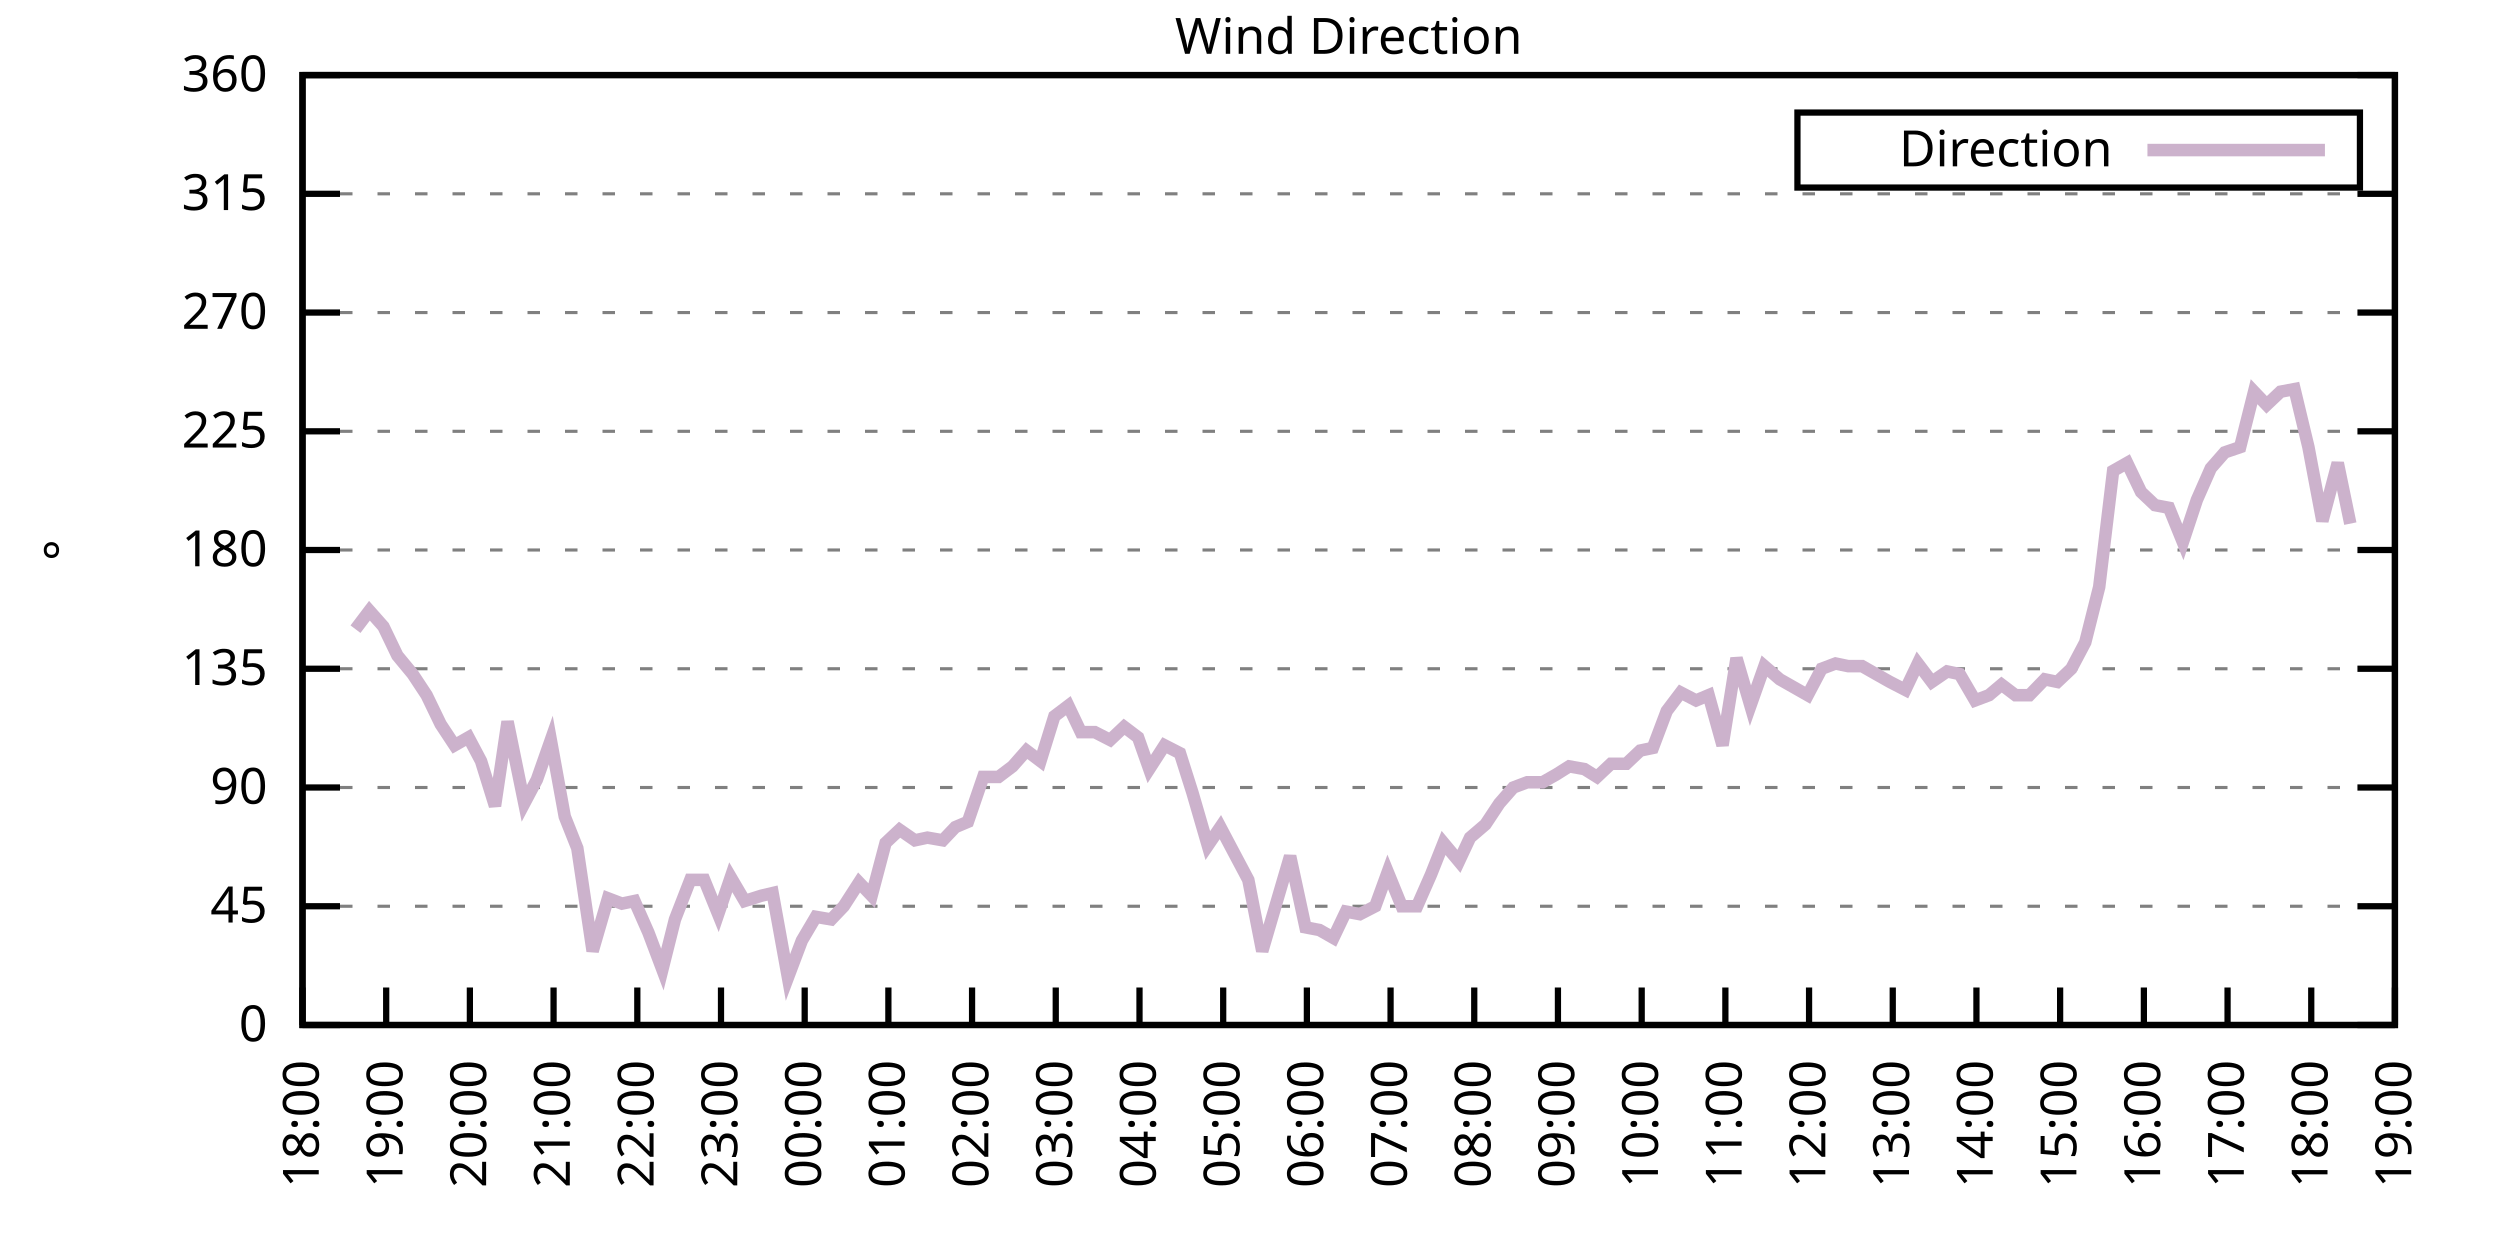
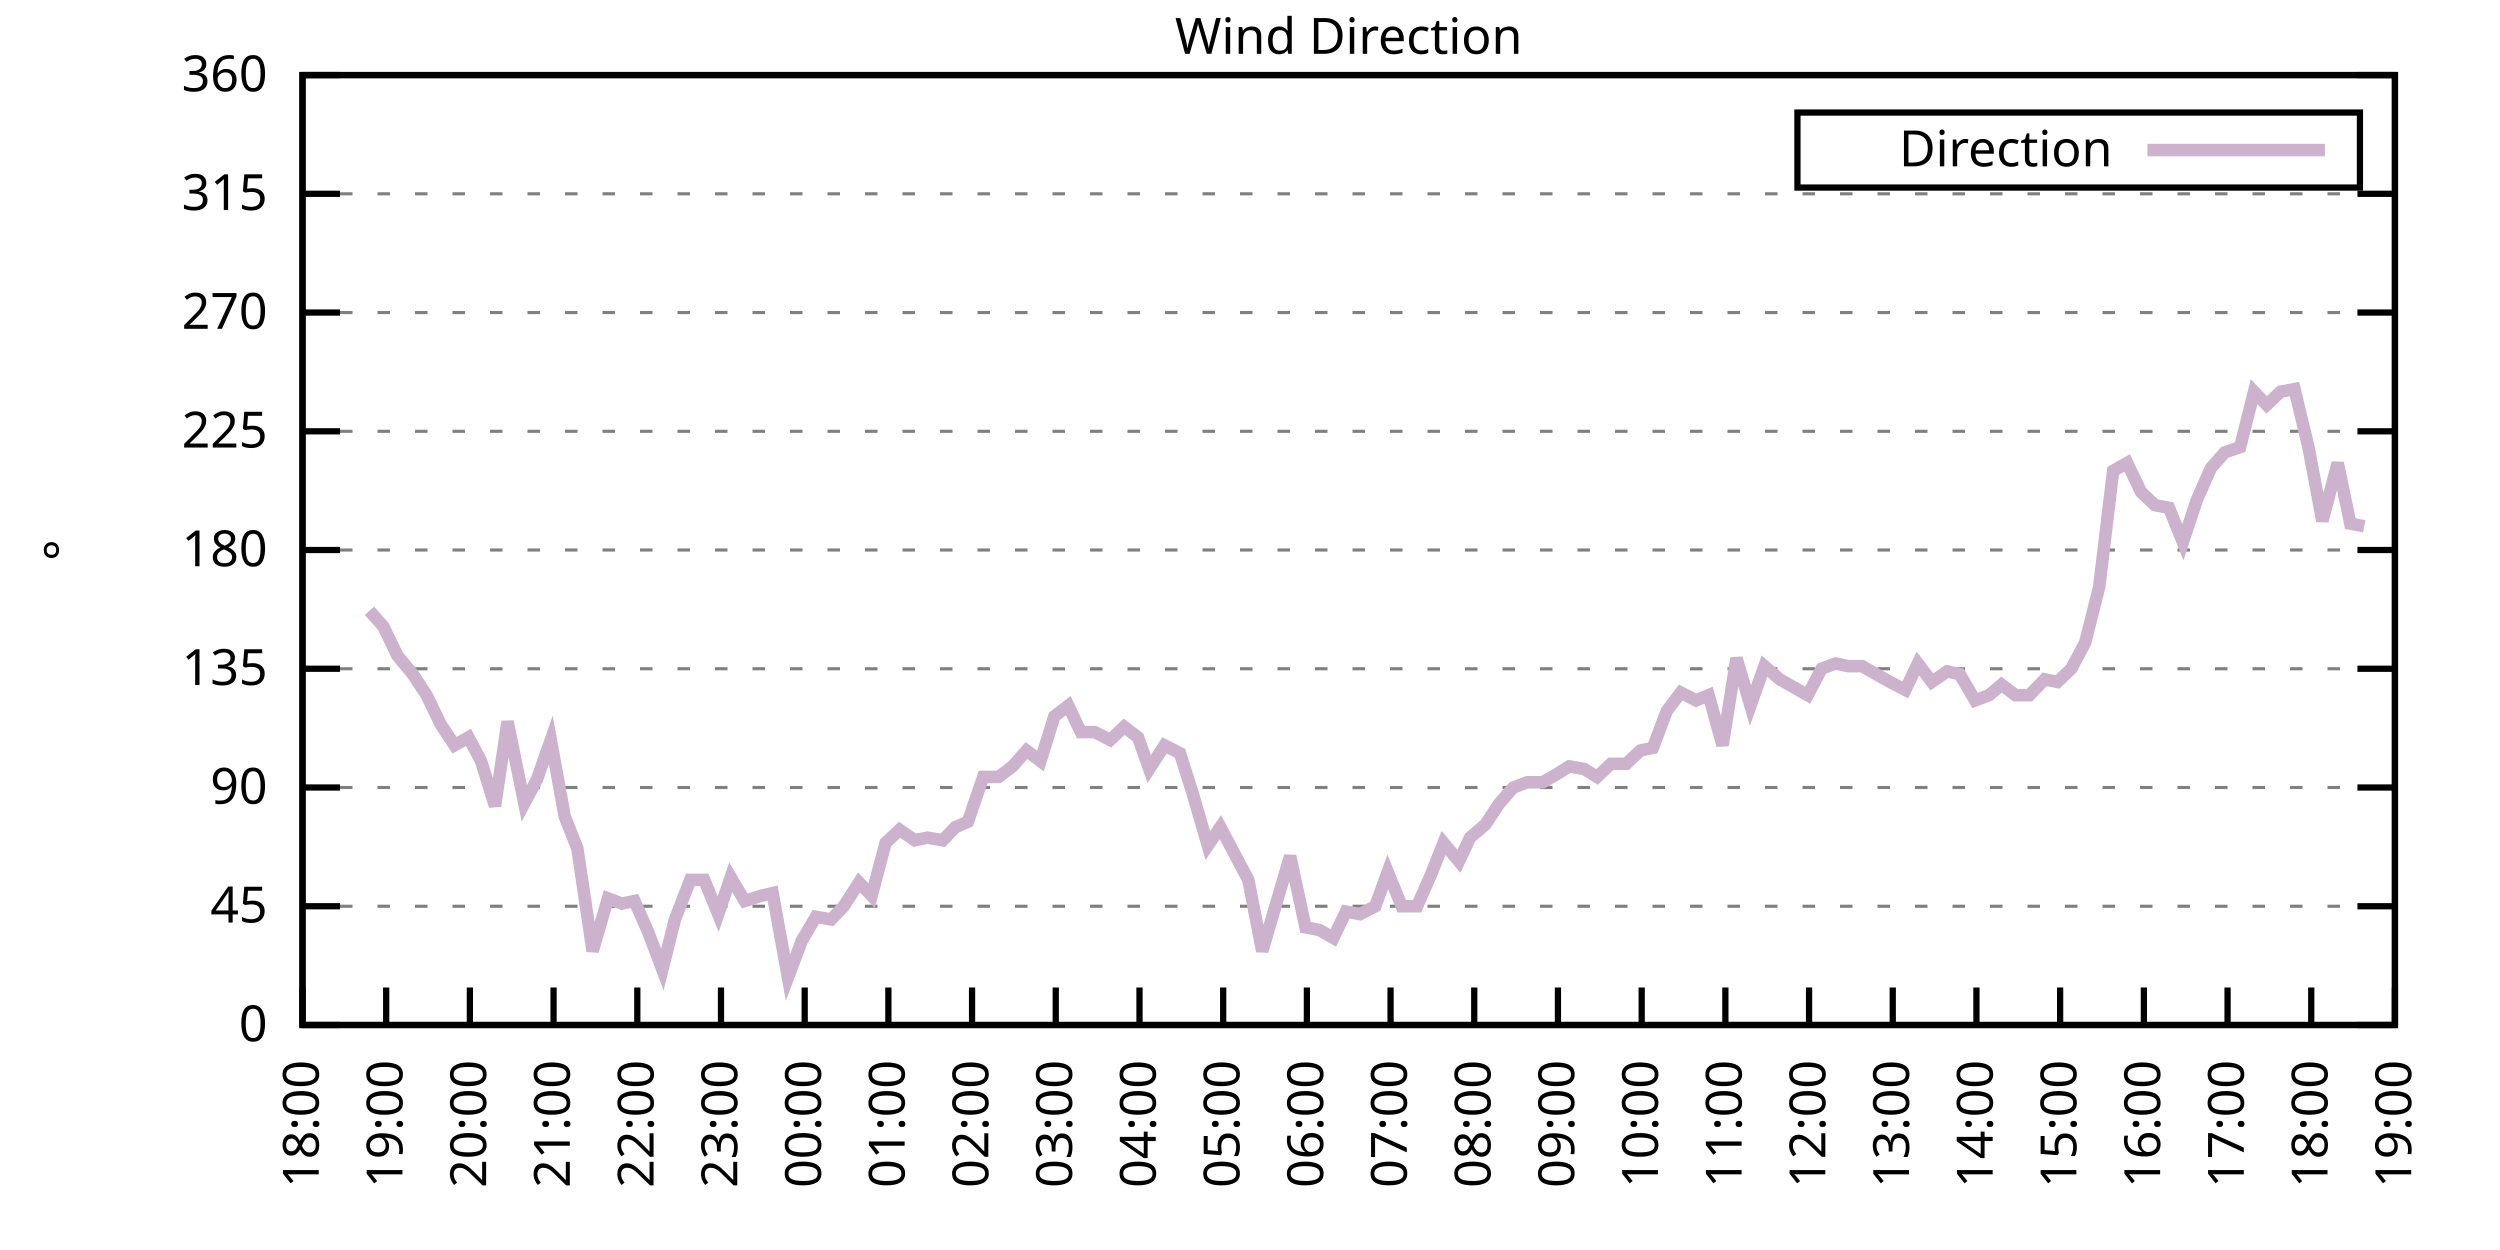
<svg xmlns="http://www.w3.org/2000/svg" xmlns:xlink="http://www.w3.org/1999/xlink" width="400" height="200" viewBox="0 0 400 200">
  <g id="gnuplot_canvas">
    <rect x="0" y="0" width="400" height="200" fill="none" />
    <defs>
      <circle id="gpDot" r="0.5" stroke-width="0.5" stroke="currentColor" />
      <path id="gpPt0" stroke-width="0.333" stroke="currentColor" d="M-1,0 h2 M0,-1 v2" />
      <path id="gpPt1" stroke-width="0.333" stroke="currentColor" d="M-1,-1 L1,1 M1,-1 L-1,1" />
      <path id="gpPt2" stroke-width="0.333" stroke="currentColor" d="M-1,0 L1,0 M0,-1 L0,1 M-1,-1 L1,1 M-1,1 L1,-1" />
      <rect id="gpPt3" stroke-width="0.333" stroke="currentColor" x="-1" y="-1" width="2" height="2" />
      <rect id="gpPt4" stroke-width="0.333" stroke="currentColor" fill="currentColor" x="-1" y="-1" width="2" height="2" />
      <circle id="gpPt5" stroke-width="0.333" stroke="currentColor" cx="0" cy="0" r="1" />
      <use xlink:href="#gpPt5" id="gpPt6" fill="currentColor" stroke="none" />
      <path id="gpPt7" stroke-width="0.333" stroke="currentColor" d="M0,-1.33 L-1.33,0.67 L1.33,0.67 z" />
      <use xlink:href="#gpPt7" id="gpPt8" fill="currentColor" stroke="none" />
      <use xlink:href="#gpPt7" id="gpPt9" stroke="currentColor" transform="rotate(180)" />
      <use xlink:href="#gpPt9" id="gpPt10" fill="currentColor" stroke="none" />
      <use xlink:href="#gpPt3" id="gpPt11" stroke="currentColor" transform="rotate(45)" />
      <use xlink:href="#gpPt11" id="gpPt12" fill="currentColor" stroke="none" />
      <path id="gpPt13" stroke-width="0.333" stroke="currentColor" d="M0,1.330 L1.265,0.411 L0.782,-1.067 L-0.782,-1.076 L-1.265,0.411 z" />
      <use xlink:href="#gpPt13" id="gpPt14" fill="currentColor" stroke="none" />
      <filter id="textbox" filterUnits="objectBoundingBox" x="0" y="0" height="1" width="1">
        <feFlood flood-color="white" flood-opacity="1" result="bgnd" />
        <feComposite in="SourceGraphic" in2="bgnd" operator="atop" />
      </filter>
      <filter id="greybox" filterUnits="objectBoundingBox" x="0" y="0" height="1" width="1">
        <feFlood flood-color="lightgrey" flood-opacity="1" result="grey" />
        <feComposite in="SourceGraphic" in2="grey" operator="atop" />
      </filter>
    </defs>
    <g fill="none" color="white" stroke="currentColor" stroke-width="1.00" stroke-linecap="butt" stroke-linejoin="miter">
</g>
    <g fill="none" color="black" stroke="currentColor" stroke-width="1.00" stroke-linecap="butt" stroke-linejoin="miter">
      <g stroke="none" shape-rendering="crispEdges">
        <polygon fill="rgb(255, 255, 255)" points="48.40,164.00 383.18,164.00 383.18,12.02 48.40,12.02 " />
      </g>
    </g>
    <g fill="none" color="black" stroke="currentColor" stroke-width="1.00" stroke-linecap="butt" stroke-linejoin="miter">
</g>
    <g fill="none" color="black" stroke="black" stroke-width="0.50" stroke-linecap="butt" stroke-linejoin="miter">
</g>
    <g fill="none" color="gray" stroke="currentColor" stroke-width="0.50" stroke-linecap="butt" stroke-linejoin="miter">
      <path stroke="gray" stroke-dasharray="2,4" class="gridline" d="M48.40,164.00 L383.19,164.00  " />
    </g>
    <g fill="none" color="gray" stroke="gray" stroke-width="1.00" stroke-linecap="butt" stroke-linejoin="miter">
</g>
    <g fill="none" color="black" stroke="currentColor" stroke-width="1.00" stroke-linecap="butt" stroke-linejoin="miter">
      <path stroke="black" d="M48.40,164.00 L54.40,164.00 M383.19,164.00 L377.19,164.00  " />
      <g transform="translate(42.80,166.60)" stroke="none" fill="black" font-family="Sans" font-size="8.00" text-anchor="end">
        <text>
          <tspan font-family="Sans"> 0</tspan>
        </text>
      </g>
    </g>
    <g fill="none" color="black" stroke="currentColor" stroke-width="1.00" stroke-linecap="butt" stroke-linejoin="miter">
</g>
    <g fill="none" color="black" stroke="black" stroke-width="0.50" stroke-linecap="butt" stroke-linejoin="miter">
</g>
    <g fill="none" color="gray" stroke="currentColor" stroke-width="0.50" stroke-linecap="butt" stroke-linejoin="miter">
      <path stroke="gray" stroke-dasharray="2,4" class="gridline" d="M48.40,145.00 L383.19,145.00  " />
    </g>
    <g fill="none" color="gray" stroke="gray" stroke-width="1.00" stroke-linecap="butt" stroke-linejoin="miter">
</g>
    <g fill="none" color="black" stroke="currentColor" stroke-width="1.00" stroke-linecap="butt" stroke-linejoin="miter">
      <path stroke="black" d="M48.40,145.00 L54.40,145.00 M383.19,145.00 L377.19,145.00  " />
      <g transform="translate(42.80,147.60)" stroke="none" fill="black" font-family="Sans" font-size="8.00" text-anchor="end">
        <text>
          <tspan font-family="Sans"> 45</tspan>
        </text>
      </g>
    </g>
    <g fill="none" color="black" stroke="currentColor" stroke-width="1.00" stroke-linecap="butt" stroke-linejoin="miter">
</g>
    <g fill="none" color="black" stroke="black" stroke-width="0.50" stroke-linecap="butt" stroke-linejoin="miter">
</g>
    <g fill="none" color="gray" stroke="currentColor" stroke-width="0.50" stroke-linecap="butt" stroke-linejoin="miter">
      <path stroke="gray" stroke-dasharray="2,4" class="gridline" d="M48.40,126.00 L383.19,126.00  " />
    </g>
    <g fill="none" color="gray" stroke="gray" stroke-width="1.00" stroke-linecap="butt" stroke-linejoin="miter">
</g>
    <g fill="none" color="black" stroke="currentColor" stroke-width="1.00" stroke-linecap="butt" stroke-linejoin="miter">
      <path stroke="black" d="M48.40,126.00 L54.40,126.00 M383.19,126.00 L377.19,126.00  " />
      <g transform="translate(42.80,128.60)" stroke="none" fill="black" font-family="Sans" font-size="8.00" text-anchor="end">
        <text>
          <tspan font-family="Sans"> 90</tspan>
        </text>
      </g>
    </g>
    <g fill="none" color="black" stroke="currentColor" stroke-width="1.00" stroke-linecap="butt" stroke-linejoin="miter">
</g>
    <g fill="none" color="black" stroke="black" stroke-width="0.50" stroke-linecap="butt" stroke-linejoin="miter">
</g>
    <g fill="none" color="gray" stroke="currentColor" stroke-width="0.50" stroke-linecap="butt" stroke-linejoin="miter">
      <path stroke="gray" stroke-dasharray="2,4" class="gridline" d="M48.40,107.00 L383.19,107.00  " />
    </g>
    <g fill="none" color="gray" stroke="gray" stroke-width="1.00" stroke-linecap="butt" stroke-linejoin="miter">
</g>
    <g fill="none" color="black" stroke="currentColor" stroke-width="1.00" stroke-linecap="butt" stroke-linejoin="miter">
      <path stroke="black" d="M48.40,107.00 L54.40,107.00 M383.19,107.00 L377.19,107.00  " />
      <g transform="translate(42.80,109.60)" stroke="none" fill="black" font-family="Sans" font-size="8.00" text-anchor="end">
        <text>
          <tspan font-family="Sans"> 135</tspan>
        </text>
      </g>
    </g>
    <g fill="none" color="black" stroke="currentColor" stroke-width="1.00" stroke-linecap="butt" stroke-linejoin="miter">
</g>
    <g fill="none" color="black" stroke="black" stroke-width="0.50" stroke-linecap="butt" stroke-linejoin="miter">
</g>
    <g fill="none" color="gray" stroke="currentColor" stroke-width="0.50" stroke-linecap="butt" stroke-linejoin="miter">
      <path stroke="gray" stroke-dasharray="2,4" class="gridline" d="M48.40,88.00 L383.19,88.00  " />
    </g>
    <g fill="none" color="gray" stroke="gray" stroke-width="1.00" stroke-linecap="butt" stroke-linejoin="miter">
</g>
    <g fill="none" color="black" stroke="currentColor" stroke-width="1.00" stroke-linecap="butt" stroke-linejoin="miter">
      <path stroke="black" d="M48.40,88.00 L54.40,88.00 M383.19,88.00 L377.19,88.00  " />
      <g transform="translate(42.80,90.60)" stroke="none" fill="black" font-family="Sans" font-size="8.00" text-anchor="end">
        <text>
          <tspan font-family="Sans"> 180</tspan>
        </text>
      </g>
    </g>
    <g fill="none" color="black" stroke="currentColor" stroke-width="1.00" stroke-linecap="butt" stroke-linejoin="miter">
</g>
    <g fill="none" color="black" stroke="black" stroke-width="0.50" stroke-linecap="butt" stroke-linejoin="miter">
</g>
    <g fill="none" color="gray" stroke="currentColor" stroke-width="0.50" stroke-linecap="butt" stroke-linejoin="miter">
      <path stroke="gray" stroke-dasharray="2,4" class="gridline" d="M48.40,69.01 L383.19,69.01  " />
    </g>
    <g fill="none" color="gray" stroke="gray" stroke-width="1.00" stroke-linecap="butt" stroke-linejoin="miter">
</g>
    <g fill="none" color="black" stroke="currentColor" stroke-width="1.00" stroke-linecap="butt" stroke-linejoin="miter">
      <path stroke="black" d="M48.40,69.01 L54.40,69.01 M383.19,69.01 L377.19,69.01  " />
      <g transform="translate(42.80,71.61)" stroke="none" fill="black" font-family="Sans" font-size="8.00" text-anchor="end">
        <text>
          <tspan font-family="Sans"> 225</tspan>
        </text>
      </g>
    </g>
    <g fill="none" color="black" stroke="currentColor" stroke-width="1.00" stroke-linecap="butt" stroke-linejoin="miter">
</g>
    <g fill="none" color="black" stroke="black" stroke-width="0.50" stroke-linecap="butt" stroke-linejoin="miter">
</g>
    <g fill="none" color="gray" stroke="currentColor" stroke-width="0.50" stroke-linecap="butt" stroke-linejoin="miter">
      <path stroke="gray" stroke-dasharray="2,4" class="gridline" d="M48.40,50.01 L383.19,50.01  " />
    </g>
    <g fill="none" color="gray" stroke="gray" stroke-width="1.00" stroke-linecap="butt" stroke-linejoin="miter">
</g>
    <g fill="none" color="black" stroke="currentColor" stroke-width="1.00" stroke-linecap="butt" stroke-linejoin="miter">
      <path stroke="black" d="M48.40,50.01 L54.40,50.01 M383.19,50.01 L377.19,50.01  " />
      <g transform="translate(42.80,52.61)" stroke="none" fill="black" font-family="Sans" font-size="8.00" text-anchor="end">
        <text>
          <tspan font-family="Sans"> 270</tspan>
        </text>
      </g>
    </g>
    <g fill="none" color="black" stroke="currentColor" stroke-width="1.00" stroke-linecap="butt" stroke-linejoin="miter">
</g>
    <g fill="none" color="black" stroke="black" stroke-width="0.50" stroke-linecap="butt" stroke-linejoin="miter">
</g>
    <g fill="none" color="gray" stroke="currentColor" stroke-width="0.50" stroke-linecap="butt" stroke-linejoin="miter">
      <path stroke="gray" stroke-dasharray="2,4" class="gridline" d="M48.40,31.01 L383.19,31.01  " />
    </g>
    <g fill="none" color="gray" stroke="gray" stroke-width="1.00" stroke-linecap="butt" stroke-linejoin="miter">
</g>
    <g fill="none" color="black" stroke="currentColor" stroke-width="1.00" stroke-linecap="butt" stroke-linejoin="miter">
      <path stroke="black" d="M48.40,31.01 L54.40,31.01 M383.19,31.01 L377.19,31.01  " />
      <g transform="translate(42.80,33.61)" stroke="none" fill="black" font-family="Sans" font-size="8.00" text-anchor="end">
        <text>
          <tspan font-family="Sans"> 315</tspan>
        </text>
      </g>
    </g>
    <g fill="none" color="black" stroke="currentColor" stroke-width="1.00" stroke-linecap="butt" stroke-linejoin="miter">
</g>
    <g fill="none" color="black" stroke="black" stroke-width="0.50" stroke-linecap="butt" stroke-linejoin="miter">
</g>
    <g fill="none" color="gray" stroke="currentColor" stroke-width="0.50" stroke-linecap="butt" stroke-linejoin="miter">
      <path stroke="gray" stroke-dasharray="2,4" class="gridline" d="M48.40,12.01 L383.19,12.01  " />
    </g>
    <g fill="none" color="gray" stroke="gray" stroke-width="1.00" stroke-linecap="butt" stroke-linejoin="miter">
</g>
    <g fill="none" color="black" stroke="currentColor" stroke-width="1.00" stroke-linecap="butt" stroke-linejoin="miter">
      <path stroke="black" d="M48.40,12.01 L54.40,12.01 M383.19,12.01 L377.19,12.01  " />
      <g transform="translate(42.80,14.61)" stroke="none" fill="black" font-family="Sans" font-size="8.00" text-anchor="end">
        <text>
          <tspan font-family="Sans"> 360</tspan>
        </text>
      </g>
    </g>
    <g fill="none" color="black" stroke="currentColor" stroke-width="1.00" stroke-linecap="butt" stroke-linejoin="miter">
      <path stroke="black" d="M48.40,164.00 L48.40,158.00  " />
      <g transform="translate(51.00,169.60) rotate(270.00)" stroke="none" fill="black" font-family="Sans" font-size="8.00" text-anchor="end">
        <text>
          <tspan font-family="Sans">18:00</tspan>
        </text>
      </g>
    </g>
    <g fill="none" color="black" stroke="currentColor" stroke-width="1.00" stroke-linecap="butt" stroke-linejoin="miter">
      <path stroke="black" d="M61.79,164.00 L61.79,158.00  " />
      <g transform="translate(64.39,169.60) rotate(270.00)" stroke="none" fill="black" font-family="Sans" font-size="8.00" text-anchor="end">
        <text>
          <tspan font-family="Sans">19:00</tspan>
        </text>
      </g>
    </g>
    <g fill="none" color="black" stroke="currentColor" stroke-width="1.00" stroke-linecap="butt" stroke-linejoin="miter">
      <path stroke="black" d="M75.18,164.00 L75.18,158.00  " />
      <g transform="translate(77.78,169.60) rotate(270.00)" stroke="none" fill="black" font-family="Sans" font-size="8.00" text-anchor="end">
        <text>
          <tspan font-family="Sans">20:00</tspan>
        </text>
      </g>
    </g>
    <g fill="none" color="black" stroke="currentColor" stroke-width="1.00" stroke-linecap="butt" stroke-linejoin="miter">
      <path stroke="black" d="M88.57,164.00 L88.57,158.00  " />
      <g transform="translate(91.17,169.60) rotate(270.00)" stroke="none" fill="black" font-family="Sans" font-size="8.00" text-anchor="end">
        <text>
          <tspan font-family="Sans">21:00</tspan>
        </text>
      </g>
    </g>
    <g fill="none" color="black" stroke="currentColor" stroke-width="1.00" stroke-linecap="butt" stroke-linejoin="miter">
      <path stroke="black" d="M101.97,164.00 L101.97,158.00  " />
      <g transform="translate(104.57,169.60) rotate(270.00)" stroke="none" fill="black" font-family="Sans" font-size="8.00" text-anchor="end">
        <text>
          <tspan font-family="Sans">22:00</tspan>
        </text>
      </g>
    </g>
    <g fill="none" color="black" stroke="currentColor" stroke-width="1.00" stroke-linecap="butt" stroke-linejoin="miter">
      <path stroke="black" d="M115.36,164.00 L115.36,158.00  " />
      <g transform="translate(117.96,169.60) rotate(270.00)" stroke="none" fill="black" font-family="Sans" font-size="8.00" text-anchor="end">
        <text>
          <tspan font-family="Sans">23:00</tspan>
        </text>
      </g>
    </g>
    <g fill="none" color="black" stroke="currentColor" stroke-width="1.00" stroke-linecap="butt" stroke-linejoin="miter">
      <path stroke="black" d="M128.75,164.00 L128.75,158.00  " />
      <g transform="translate(131.35,169.60) rotate(270.00)" stroke="none" fill="black" font-family="Sans" font-size="8.00" text-anchor="end">
        <text>
          <tspan font-family="Sans">00:00</tspan>
        </text>
      </g>
    </g>
    <g fill="none" color="black" stroke="currentColor" stroke-width="1.00" stroke-linecap="butt" stroke-linejoin="miter">
      <path stroke="black" d="M142.14,164.00 L142.14,158.00  " />
      <g transform="translate(144.74,169.60) rotate(270.00)" stroke="none" fill="black" font-family="Sans" font-size="8.00" text-anchor="end">
        <text>
          <tspan font-family="Sans">01:00</tspan>
        </text>
      </g>
    </g>
    <g fill="none" color="black" stroke="currentColor" stroke-width="1.00" stroke-linecap="butt" stroke-linejoin="miter">
      <path stroke="black" d="M155.53,164.00 L155.53,158.00  " />
      <g transform="translate(158.13,169.60) rotate(270.00)" stroke="none" fill="black" font-family="Sans" font-size="8.00" text-anchor="end">
        <text>
          <tspan font-family="Sans">02:00</tspan>
        </text>
      </g>
    </g>
    <g fill="none" color="black" stroke="currentColor" stroke-width="1.00" stroke-linecap="butt" stroke-linejoin="miter">
      <path stroke="black" d="M168.92,164.00 L168.92,158.00  " />
      <g transform="translate(171.52,169.60) rotate(270.00)" stroke="none" fill="black" font-family="Sans" font-size="8.00" text-anchor="end">
        <text>
          <tspan font-family="Sans">03:00</tspan>
        </text>
      </g>
    </g>
    <g fill="none" color="black" stroke="currentColor" stroke-width="1.00" stroke-linecap="butt" stroke-linejoin="miter">
      <path stroke="black" d="M182.32,164.00 L182.32,158.00  " />
      <g transform="translate(184.92,169.60) rotate(270.00)" stroke="none" fill="black" font-family="Sans" font-size="8.00" text-anchor="end">
        <text>
          <tspan font-family="Sans">04:00</tspan>
        </text>
      </g>
    </g>
    <g fill="none" color="black" stroke="currentColor" stroke-width="1.00" stroke-linecap="butt" stroke-linejoin="miter">
      <path stroke="black" d="M195.71,164.00 L195.71,158.00  " />
      <g transform="translate(198.31,169.60) rotate(270.00)" stroke="none" fill="black" font-family="Sans" font-size="8.00" text-anchor="end">
        <text>
          <tspan font-family="Sans">05:00</tspan>
        </text>
      </g>
    </g>
    <g fill="none" color="black" stroke="currentColor" stroke-width="1.00" stroke-linecap="butt" stroke-linejoin="miter">
      <path stroke="black" d="M209.10,164.00 L209.10,158.00  " />
      <g transform="translate(211.70,169.60) rotate(270.00)" stroke="none" fill="black" font-family="Sans" font-size="8.00" text-anchor="end">
        <text>
          <tspan font-family="Sans">06:00</tspan>
        </text>
      </g>
    </g>
    <g fill="none" color="black" stroke="currentColor" stroke-width="1.00" stroke-linecap="butt" stroke-linejoin="miter">
      <path stroke="black" d="M222.49,164.00 L222.49,158.00  " />
      <g transform="translate(225.09,169.60) rotate(270.00)" stroke="none" fill="black" font-family="Sans" font-size="8.00" text-anchor="end">
        <text>
          <tspan font-family="Sans">07:00</tspan>
        </text>
      </g>
    </g>
    <g fill="none" color="black" stroke="currentColor" stroke-width="1.00" stroke-linecap="butt" stroke-linejoin="miter">
      <path stroke="black" d="M235.88,164.00 L235.88,158.00  " />
      <g transform="translate(238.48,169.60) rotate(270.00)" stroke="none" fill="black" font-family="Sans" font-size="8.00" text-anchor="end">
        <text>
          <tspan font-family="Sans">08:00</tspan>
        </text>
      </g>
    </g>
    <g fill="none" color="black" stroke="currentColor" stroke-width="1.00" stroke-linecap="butt" stroke-linejoin="miter">
      <path stroke="black" d="M249.27,164.00 L249.27,158.00  " />
      <g transform="translate(251.87,169.60) rotate(270.00)" stroke="none" fill="black" font-family="Sans" font-size="8.00" text-anchor="end">
        <text>
          <tspan font-family="Sans">09:00</tspan>
        </text>
      </g>
    </g>
    <g fill="none" color="black" stroke="currentColor" stroke-width="1.00" stroke-linecap="butt" stroke-linejoin="miter">
      <path stroke="black" d="M262.67,164.00 L262.67,158.00  " />
      <g transform="translate(265.27,169.60) rotate(270.00)" stroke="none" fill="black" font-family="Sans" font-size="8.00" text-anchor="end">
        <text>
          <tspan font-family="Sans">10:00</tspan>
        </text>
      </g>
    </g>
    <g fill="none" color="black" stroke="currentColor" stroke-width="1.00" stroke-linecap="butt" stroke-linejoin="miter">
      <path stroke="black" d="M276.06,164.00 L276.06,158.00  " />
      <g transform="translate(278.66,169.60) rotate(270.00)" stroke="none" fill="black" font-family="Sans" font-size="8.00" text-anchor="end">
        <text>
          <tspan font-family="Sans">11:00</tspan>
        </text>
      </g>
    </g>
    <g fill="none" color="black" stroke="currentColor" stroke-width="1.00" stroke-linecap="butt" stroke-linejoin="miter">
      <path stroke="black" d="M289.45,164.00 L289.45,158.00  " />
      <g transform="translate(292.05,169.60) rotate(270.00)" stroke="none" fill="black" font-family="Sans" font-size="8.00" text-anchor="end">
        <text>
          <tspan font-family="Sans">12:00</tspan>
        </text>
      </g>
    </g>
    <g fill="none" color="black" stroke="currentColor" stroke-width="1.00" stroke-linecap="butt" stroke-linejoin="miter">
      <path stroke="black" d="M302.84,164.00 L302.84,158.00  " />
      <g transform="translate(305.44,169.60) rotate(270.00)" stroke="none" fill="black" font-family="Sans" font-size="8.00" text-anchor="end">
        <text>
          <tspan font-family="Sans">13:00</tspan>
        </text>
      </g>
    </g>
    <g fill="none" color="black" stroke="currentColor" stroke-width="1.00" stroke-linecap="butt" stroke-linejoin="miter">
      <path stroke="black" d="M316.23,164.00 L316.23,158.00  " />
      <g transform="translate(318.83,169.60) rotate(270.00)" stroke="none" fill="black" font-family="Sans" font-size="8.00" text-anchor="end">
        <text>
          <tspan font-family="Sans">14:00</tspan>
        </text>
      </g>
    </g>
    <g fill="none" color="black" stroke="currentColor" stroke-width="1.00" stroke-linecap="butt" stroke-linejoin="miter">
      <path stroke="black" d="M329.62,164.00 L329.62,158.00  " />
      <g transform="translate(332.22,169.60) rotate(270.00)" stroke="none" fill="black" font-family="Sans" font-size="8.00" text-anchor="end">
        <text>
          <tspan font-family="Sans">15:00</tspan>
        </text>
      </g>
    </g>
    <g fill="none" color="black" stroke="currentColor" stroke-width="1.00" stroke-linecap="butt" stroke-linejoin="miter">
      <path stroke="black" d="M343.02,164.00 L343.02,158.00  " />
      <g transform="translate(345.62,169.60) rotate(270.00)" stroke="none" fill="black" font-family="Sans" font-size="8.00" text-anchor="end">
        <text>
          <tspan font-family="Sans">16:00</tspan>
        </text>
      </g>
    </g>
    <g fill="none" color="black" stroke="currentColor" stroke-width="1.00" stroke-linecap="butt" stroke-linejoin="miter">
      <path stroke="black" d="M356.41,164.00 L356.41,158.00  " />
      <g transform="translate(359.01,169.60) rotate(270.00)" stroke="none" fill="black" font-family="Sans" font-size="8.00" text-anchor="end">
        <text>
          <tspan font-family="Sans">17:00</tspan>
        </text>
      </g>
    </g>
    <g fill="none" color="black" stroke="currentColor" stroke-width="1.00" stroke-linecap="butt" stroke-linejoin="miter">
      <path stroke="black" d="M369.80,164.00 L369.80,158.00  " />
      <g transform="translate(372.40,169.60) rotate(270.00)" stroke="none" fill="black" font-family="Sans" font-size="8.00" text-anchor="end">
        <text>
          <tspan font-family="Sans">18:00</tspan>
        </text>
      </g>
    </g>
    <g fill="none" color="black" stroke="currentColor" stroke-width="1.00" stroke-linecap="butt" stroke-linejoin="miter">
      <path stroke="black" d="M383.19,164.00 L383.19,158.00  " />
      <g transform="translate(385.79,169.60) rotate(270.00)" stroke="none" fill="black" font-family="Sans" font-size="8.00" text-anchor="end">
        <text>
          <tspan font-family="Sans">19:00</tspan>
        </text>
      </g>
    </g>
    <g fill="none" color="black" stroke="currentColor" stroke-width="1.00" stroke-linecap="butt" stroke-linejoin="miter">
</g>
    <g fill="none" color="black" stroke="currentColor" stroke-width="1.00" stroke-linecap="butt" stroke-linejoin="miter">
      <path stroke="black" d="M48.40,12.01 L48.40,164.00 L383.19,164.00 L383.19,12.01 L48.40,12.01 Z  " />
    </g>
    <g fill="none" color="black" stroke="currentColor" stroke-width="1.00" stroke-linecap="butt" stroke-linejoin="miter">
</g>
    <g fill="none" color="black" stroke="currentColor" stroke-width="1.00" stroke-linecap="butt" stroke-linejoin="miter">
      <path stroke="black" d="M287.59,30.01 L287.59,18.01 L377.59,18.01 L377.59,30.01 L287.59,30.01 Z  " />
    </g>
    <g id="Wind_direction_plot_1">
      <g fill="none" color="white" stroke="black" stroke-width="2.00" stroke-linecap="butt" stroke-linejoin="miter">
</g>
      <g fill="none" color="black" stroke="currentColor" stroke-width="2.00" stroke-linecap="butt" stroke-linejoin="miter">
        <g transform="translate(337.99,26.61)" stroke="none" fill="black" font-family="Sans" font-size="8.00" text-anchor="end">
          <text>
            <tspan font-family="Sans">Direction</tspan>
          </text>
        </g>
      </g>
      <g fill="none" color="black" stroke="currentColor" stroke-width="2.00" stroke-linecap="butt" stroke-linejoin="miter">
-         <path stroke="rgb(204, 178, 204)" d="M343.59,24.01 L371.99,24.01 M56.88,100.67 L59.11,97.72 L61.35,100.25 L63.58,104.89 L66.03,107.85 L68.26,111.23   L70.50,115.87 L72.73,119.25 L74.96,117.98 L76.97,121.78 L79.20,128.96 L81.21,115.45 L83.89,128.54 L85.90,124.74   L88.13,118.40 L90.36,130.65 L92.37,135.71 L94.82,152.18 L97.28,143.73 L99.51,144.58 L101.52,144.16 L103.75,149.22   L105.98,155.13 L107.99,147.11 L110.45,140.78 L112.68,140.78 L114.91,146.27 L116.92,140.36 L119.15,144.16 L121.83,143.31   L123.62,142.89 L126.07,156.40 L128.30,150.49 L130.54,146.69 L132.99,147.11 L135.00,145.00 L137.45,141.20 L139.46,143.31   L141.69,134.87 L143.93,132.76 L146.38,134.45 L148.39,134.02 L150.85,134.45 L152.85,132.34 L154.86,131.49 L157.32,124.31   L159.77,124.31 L162.01,122.62 L164.24,120.09 L166.47,121.78 L168.70,114.60 L170.93,112.91 L172.94,117.14 L175.17,117.14   L177.63,118.40 L179.86,116.29 L182.09,117.98 L183.88,123.05 L186.33,119.25 L188.79,120.51 L190.80,126.85 L193.25,135.29   L195.26,132.34 L197.49,136.56 L199.73,140.78 L201.96,152.18 L204.19,144.58 L206.42,136.98 L208.88,148.38 L211.11,148.80   L213.34,150.07 L215.35,145.85 L217.58,146.27 L220.04,145.00 L222.04,139.51 L224.28,145.00 L226.73,145.00 L228.96,139.93   L230.97,134.87 L233.43,137.82 L235.21,134.02 L237.67,131.91 L239.90,128.54 L242.13,126.00 L244.36,125.16 L246.82,125.16   L249.05,123.89 L251.06,122.62 L253.51,123.05 L255.52,124.31 L257.76,122.20 L260.21,122.20 L262.44,120.09 L264.45,119.67   L266.68,113.76 L268.92,110.80 L271.37,112.07 L273.38,111.23 L275.61,119.25 L277.84,105.31 L280.07,112.91 L282.31,106.58   L284.76,108.69 L289.23,111.23 L291.46,107.00 L293.69,106.16 L295.70,106.58 L297.93,106.58 L300.16,107.85 L302.39,109.11   L304.85,110.38 L306.86,106.16 L309.09,109.11 L311.54,107.43 L313.55,107.85 L316.01,112.07 L318.24,111.23 L320.25,109.54   L322.48,111.23 L324.71,111.23 L327.17,108.69 L329.18,109.11 L331.41,107.00 L333.64,102.78 L335.87,93.92 L338.10,75.34   L340.34,74.07 L342.57,78.72 L344.80,80.83 L347.03,81.25 L349.26,86.74 L351.50,79.98 L353.73,74.92 L355.96,72.38   L358.42,71.54 L360.65,62.67 L362.66,64.78 L364.89,62.67 L367.12,62.25 L369.35,71.54 L371.58,83.36 L374.04,74.07   L376.05,83.78  " />
+         <path stroke="rgb(204, 178, 204)" d="M343.59,24.01 L371.99,24.01 M59.11,97.72 L61.35,100.25 L63.58,104.89 L66.03,107.85 L68.26,111.23 L70.50,115.87   L72.73,119.25 L74.96,117.98 L76.97,121.78 L79.20,128.96 L81.21,115.45 L83.89,128.54 L85.90,124.74 L88.13,118.40   L90.36,130.65 L92.37,135.71 L94.82,152.18 L97.28,143.73 L99.51,144.58 L101.52,144.16 L103.75,149.22 L105.98,155.13   L107.99,147.11 L110.45,140.78 L112.68,140.78 L114.91,146.27 L116.92,140.36 L119.15,144.16 L121.83,143.31 L123.62,142.89   L126.07,156.40 L128.30,150.49 L130.54,146.69 L132.99,147.11 L135.00,145.00 L137.45,141.20 L139.46,143.31 L141.69,134.87   L143.93,132.76 L146.38,134.45 L148.39,134.02 L150.85,134.45 L152.85,132.34 L154.86,131.49 L157.32,124.31 L159.77,124.31   L162.01,122.62 L164.24,120.09 L166.47,121.78 L168.70,114.60 L170.93,112.91 L172.94,117.14 L175.17,117.14 L177.63,118.40   L179.86,116.29 L182.09,117.98 L183.88,123.05 L186.33,119.25 L188.79,120.51 L190.80,126.85 L193.25,135.29 L195.26,132.34   L197.49,136.56 L199.73,140.78 L201.96,152.18 L204.19,144.58 L206.42,136.98 L208.88,148.38 L211.11,148.80 L213.34,150.07   L215.35,145.85 L217.58,146.27 L220.04,145.00 L222.04,139.51 L224.28,145.00 L226.73,145.00 L228.96,139.93 L230.97,134.87   L233.43,137.82 L235.21,134.02 L237.67,131.91 L239.90,128.54 L242.13,126.00 L244.36,125.16 L246.82,125.16 L249.05,123.89   L251.06,122.62 L253.51,123.05 L255.52,124.31 L257.76,122.20 L260.21,122.20 L262.44,120.09 L264.45,119.67 L266.68,113.76   L268.92,110.80 L271.37,112.07 L273.38,111.23 L275.61,119.25 L277.84,105.31 L280.07,112.91 L282.31,106.58 L284.76,108.69   L289.23,111.23 L291.46,107.00 L293.69,106.16 L295.70,106.58 L297.93,106.58 L300.16,107.85 L302.39,109.11 L304.85,110.38   L306.86,106.16 L309.09,109.11 L311.54,107.43 L313.55,107.85 L316.01,112.07 L318.24,111.23 L320.25,109.54 L322.48,111.23   L324.71,111.23 L327.17,108.69 L329.18,109.11 L331.41,107.00 L333.64,102.78 L335.87,93.92 L338.10,75.34 L340.34,74.07   L342.57,78.72 L344.80,80.83 L347.03,81.25 L349.26,86.74 L351.50,79.98 L353.73,74.92 L355.96,72.38 L358.42,71.54   L360.65,62.67 L362.66,64.78 L364.89,62.67 L367.12,62.25 L369.35,71.54 L371.58,83.36 L374.04,74.07 L376.05,83.78   L378.28,84.21  " />
      </g>
    </g>
    <g fill="none" color="black" stroke="currentColor" stroke-width="2.00" stroke-linecap="butt" stroke-linejoin="miter">
</g>
    <g fill="none" color="black" stroke="black" stroke-width="1.00" stroke-linecap="butt" stroke-linejoin="miter">
</g>
    <g fill="none" color="black" stroke="currentColor" stroke-width="1.00" stroke-linecap="butt" stroke-linejoin="miter">
      <path stroke="black" d="M48.40,12.01 L48.40,164.00 L383.19,164.00 L383.19,12.01 L48.40,12.01 Z  " />
      <g transform="translate(12.80,88.01) rotate(270.00)" stroke="none" fill="black" font-family="Sans" font-size="8.00" text-anchor="middle">
        <text>
          <tspan font-family="Sans">°</tspan>
        </text>
      </g>
    </g>
    <g fill="none" color="black" stroke="currentColor" stroke-width="1.00" stroke-linecap="butt" stroke-linejoin="miter">
</g>
    <g fill="none" color="black" stroke="currentColor" stroke-width="1.00" stroke-linecap="butt" stroke-linejoin="miter">
      <g transform="translate(215.79,8.61)" stroke="none" fill="black" font-family="Sans" font-size="8.00" text-anchor="middle">
        <text>
          <tspan font-family="Sans">Wind Direction</tspan>
        </text>
      </g>
    </g>
    <g fill="none" color="black" stroke="currentColor" stroke-width="1.00" stroke-linecap="butt" stroke-linejoin="miter">
</g>
  </g>
</svg>
